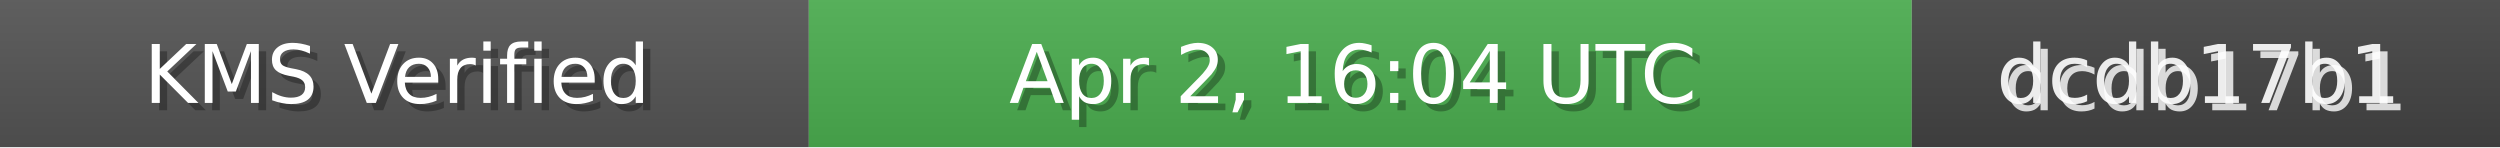
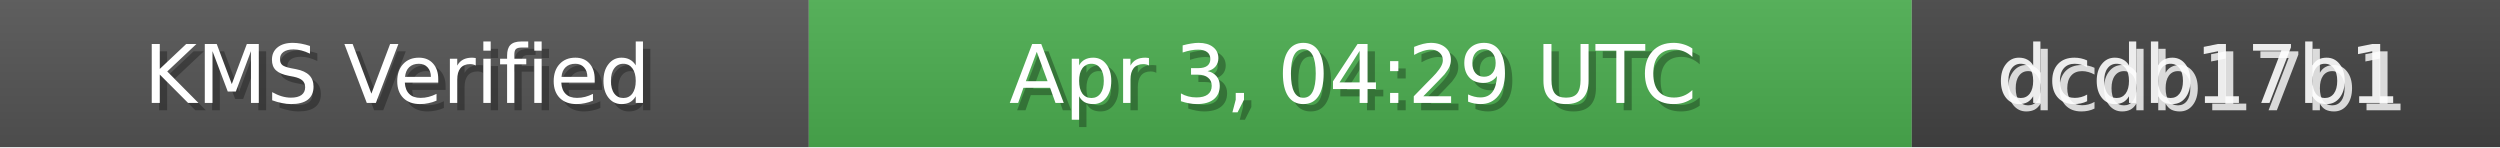
<svg xmlns="http://www.w3.org/2000/svg" width="340" height="20" role="img">
  <linearGradient id="bg" x2="0" y2="100%">
    <stop offset="0" stop-color="#bbb" stop-opacity=".1" />
    <stop offset="1" stop-opacity=".1" />
  </linearGradient>
  <rect width="110" height="20" fill="#555" />
  <rect x="110" width="150" height="20" fill="#4CAF50" />
  <rect x="260" width="80" height="20" fill="#444" />
  <rect width="340" height="20" fill="url(#bg)" />
  <g fill="#fff" text-anchor="middle" font-family="Verdana,Geneva,DejaVu Sans,sans-serif" font-size="11">
    <text x="55" y="15" fill="#000" fill-opacity=".3">KMS Verified</text>
    <text x="54" y="14">KMS Verified</text>
-     <text x="185" y="15" fill="#000" fill-opacity=".3">Apr 2, 16:04 UTC</text>
-     <text x="184" y="14">Apr 2, 16:04 UTC</text>
+     <text x="185" y="15" fill="#000" fill-opacity=".3">Apr 3, 04:29 UTC</text>
+     <text x="184" y="14">Apr 3, 04:29 UTC</text>
    <text x="300" y="15" fill="#fff" fill-opacity=".8">dcdb17b1</text>
    <text x="299" y="14" fill="#fff" fill-opacity=".9">dcdb17b1</text>
  </g>
</svg>
